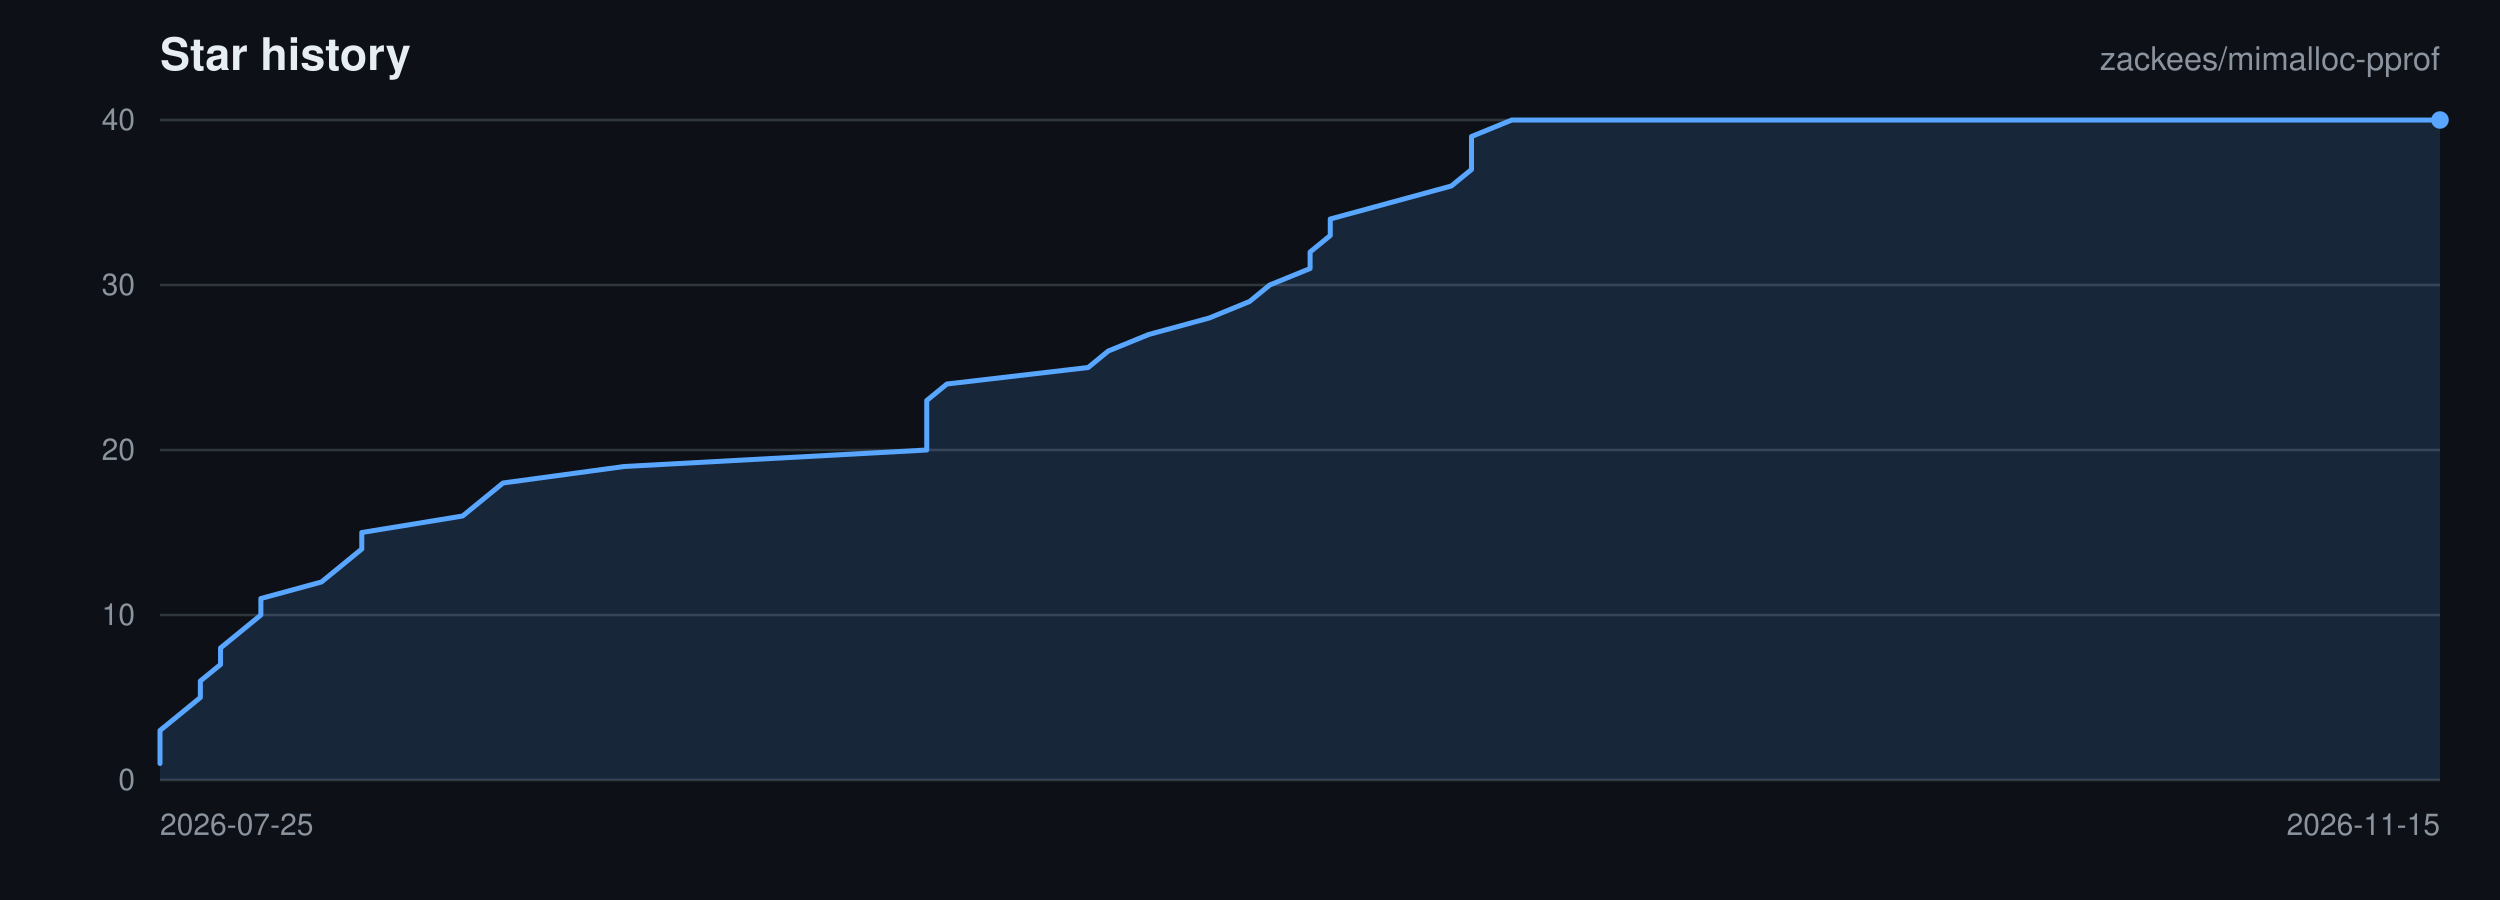
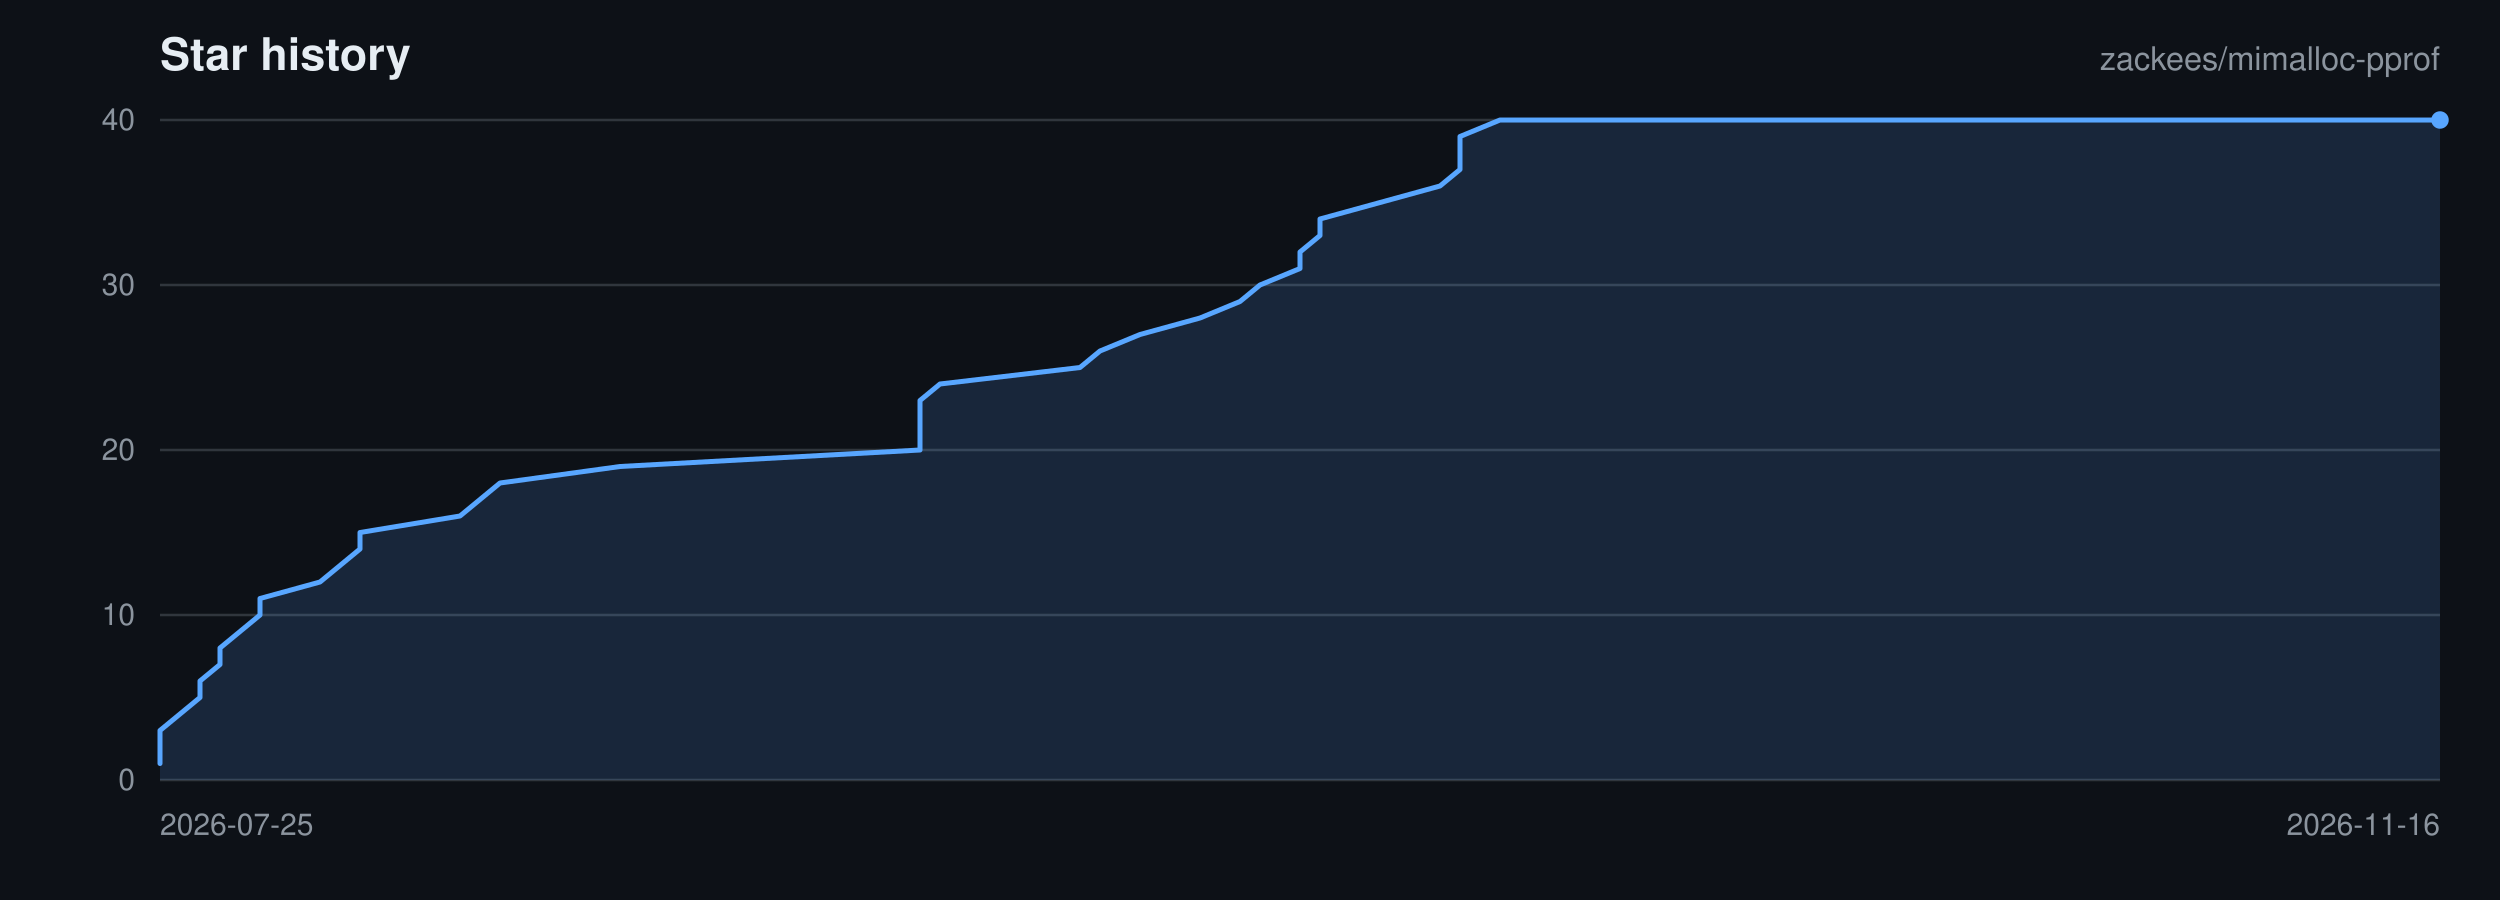
<svg xmlns="http://www.w3.org/2000/svg" viewBox="0 0 1000 360" width="1000" height="360" role="img" aria-label="Star history for zackees/mimalloc-pprof">
  <rect width="1000" height="360" fill="#0d1117" />
  <g font-family="-apple-system,BlinkMacSystemFont,Segoe UI,Helvetica,Arial,sans-serif">
    <text x="64" y="28" font-size="18" font-weight="600" fill="#e6edf3">Star history</text>
    <text x="976" y="28" font-size="13" text-anchor="end" fill="#8b949e">zackees/mimalloc-pprof</text>
    <line x1="64" y1="312.00" x2="976" y2="312.00" stroke="#30363d" stroke-width="1" />
    <text x="54" y="316.00" font-size="12" text-anchor="end" fill="#8b949e">0</text>
    <line x1="64" y1="246.00" x2="976" y2="246.00" stroke="#30363d" stroke-width="1" />
    <text x="54" y="250.00" font-size="12" text-anchor="end" fill="#8b949e">10</text>
    <line x1="64" y1="180.00" x2="976" y2="180.00" stroke="#30363d" stroke-width="1" />
    <text x="54" y="184.00" font-size="12" text-anchor="end" fill="#8b949e">20</text>
    <line x1="64" y1="114.00" x2="976" y2="114.00" stroke="#30363d" stroke-width="1" />
    <text x="54" y="118.00" font-size="12" text-anchor="end" fill="#8b949e">30</text>
    <line x1="64" y1="48.00" x2="976" y2="48.00" stroke="#30363d" stroke-width="1" />
    <text x="54" y="52.00" font-size="12" text-anchor="end" fill="#8b949e">40</text>
    <text x="64.00" y="334.00" font-size="12" text-anchor="start" fill="#8b949e">2026-07-25</text>
-     <text x="976.00" y="334.00" font-size="12" text-anchor="end" fill="#8b949e">2026-11-15</text>
-     <path d="M 64.00 305.40 L 64.00 298.80 L 64.00 292.20 L 72.07 285.60 L 80.14 279.00 L 80.14 272.40 L 88.21 265.80 L 88.21 259.20 L 96.28 252.60 L 104.35 246.00 L 104.35 239.40 L 128.57 232.80 L 136.64 226.20 L 144.71 219.60 L 144.71 213.00 L 185.06 206.40 L 193.13 199.80 L 201.20 193.20 L 249.63 186.60 L 370.69 180.00 L 370.69 173.40 L 370.69 166.80 L 370.69 160.20 L 378.76 153.60 L 435.26 147.00 L 443.33 140.40 L 459.47 133.80 L 483.68 127.20 L 499.82 120.60 L 507.89 114.00 L 524.04 107.40 L 524.04 100.80 L 532.11 94.20 L 532.11 87.60 L 556.32 81.00 L 580.53 74.40 L 588.60 67.80 L 588.60 61.20 L 588.60 54.60 L 604.74 48.00 L 976.00 48.00 L 976.00 312.00 L 64.00 312.00 Z" fill="rgba(88,166,255,0.15)" stroke="none" />
-     <path d="M 64.00 305.40 L 64.00 298.80 L 64.00 292.20 L 72.07 285.60 L 80.14 279.00 L 80.14 272.40 L 88.21 265.80 L 88.21 259.20 L 96.28 252.60 L 104.35 246.00 L 104.35 239.40 L 128.57 232.80 L 136.64 226.20 L 144.71 219.60 L 144.71 213.00 L 185.06 206.40 L 193.13 199.80 L 201.20 193.20 L 249.63 186.60 L 370.69 180.00 L 370.69 173.40 L 370.69 166.80 L 370.69 160.20 L 378.76 153.60 L 435.26 147.00 L 443.33 140.40 L 459.47 133.80 L 483.68 127.20 L 499.82 120.60 L 507.89 114.00 L 524.04 107.40 L 524.04 100.80 L 532.11 94.20 L 532.11 87.60 L 556.32 81.00 L 580.53 74.40 L 588.60 67.80 L 588.60 61.20 L 588.60 54.60 L 604.74 48.00 L 976.00 48.00" fill="none" stroke="#58a6ff" stroke-width="2" stroke-linejoin="round" stroke-linecap="round" />
+     <text x="976.00" y="334.00" font-size="12" text-anchor="end" fill="#8b949e">2026-11-16</text>
+     <path d="M 64.00 305.40 L 64.00 298.80 L 64.00 292.20 L 72.00 285.60 L 80.00 279.00 L 80.00 272.40 L 88.00 265.80 L 88.00 259.20 L 96.00 252.60 L 104.00 246.00 L 104.00 239.40 L 128.00 232.80 L 136.00 226.20 L 144.00 219.60 L 144.00 213.00 L 184.00 206.40 L 192.00 199.80 L 200.00 193.20 L 248.00 186.60 L 368.00 180.00 L 368.00 173.40 L 368.00 166.80 L 368.00 160.20 L 376.00 153.60 L 432.00 147.00 L 440.00 140.40 L 456.00 133.80 L 480.00 127.20 L 496.00 120.60 L 504.00 114.00 L 520.00 107.40 L 520.00 100.80 L 528.00 94.20 L 528.00 87.60 L 552.00 81.00 L 576.00 74.40 L 584.00 67.80 L 584.00 61.20 L 584.00 54.60 L 600.00 48.00 L 976.00 48.00 L 976.00 312.00 L 64.00 312.00 Z" fill="rgba(88,166,255,0.15)" stroke="none" />
+     <path d="M 64.00 305.40 L 64.00 298.80 L 64.00 292.20 L 72.00 285.60 L 80.00 279.00 L 80.00 272.40 L 88.00 265.80 L 88.00 259.20 L 96.00 252.60 L 104.00 246.00 L 104.00 239.40 L 128.00 232.80 L 136.00 226.20 L 144.00 219.60 L 144.00 213.00 L 184.00 206.40 L 192.00 199.80 L 200.00 193.20 L 248.00 186.60 L 368.00 180.00 L 368.00 173.40 L 368.00 166.80 L 368.00 160.20 L 376.00 153.60 L 432.00 147.00 L 440.00 140.40 L 456.00 133.80 L 480.00 127.20 L 496.00 120.60 L 504.00 114.00 L 520.00 107.40 L 520.00 100.80 L 528.00 94.20 L 528.00 87.60 L 552.00 81.00 L 576.00 74.40 L 584.00 67.80 L 584.00 61.20 L 584.00 54.60 L 600.00 48.00 L 976.00 48.00" fill="none" stroke="#58a6ff" stroke-width="2" stroke-linejoin="round" stroke-linecap="round" />
    <circle cx="976.00" cy="48.00" r="3.5" fill="#58a6ff" />
  </g>
</svg>
